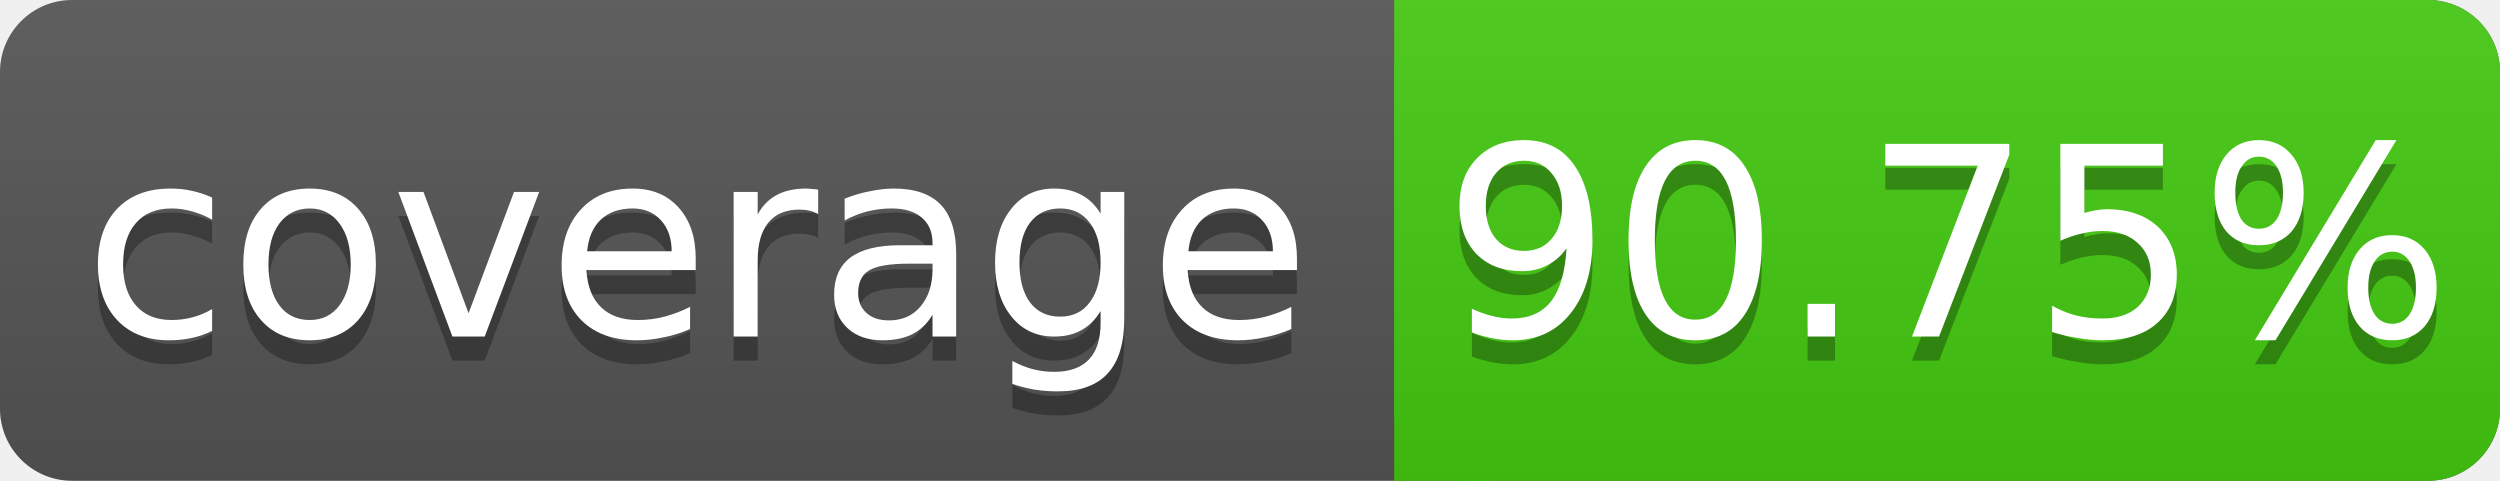
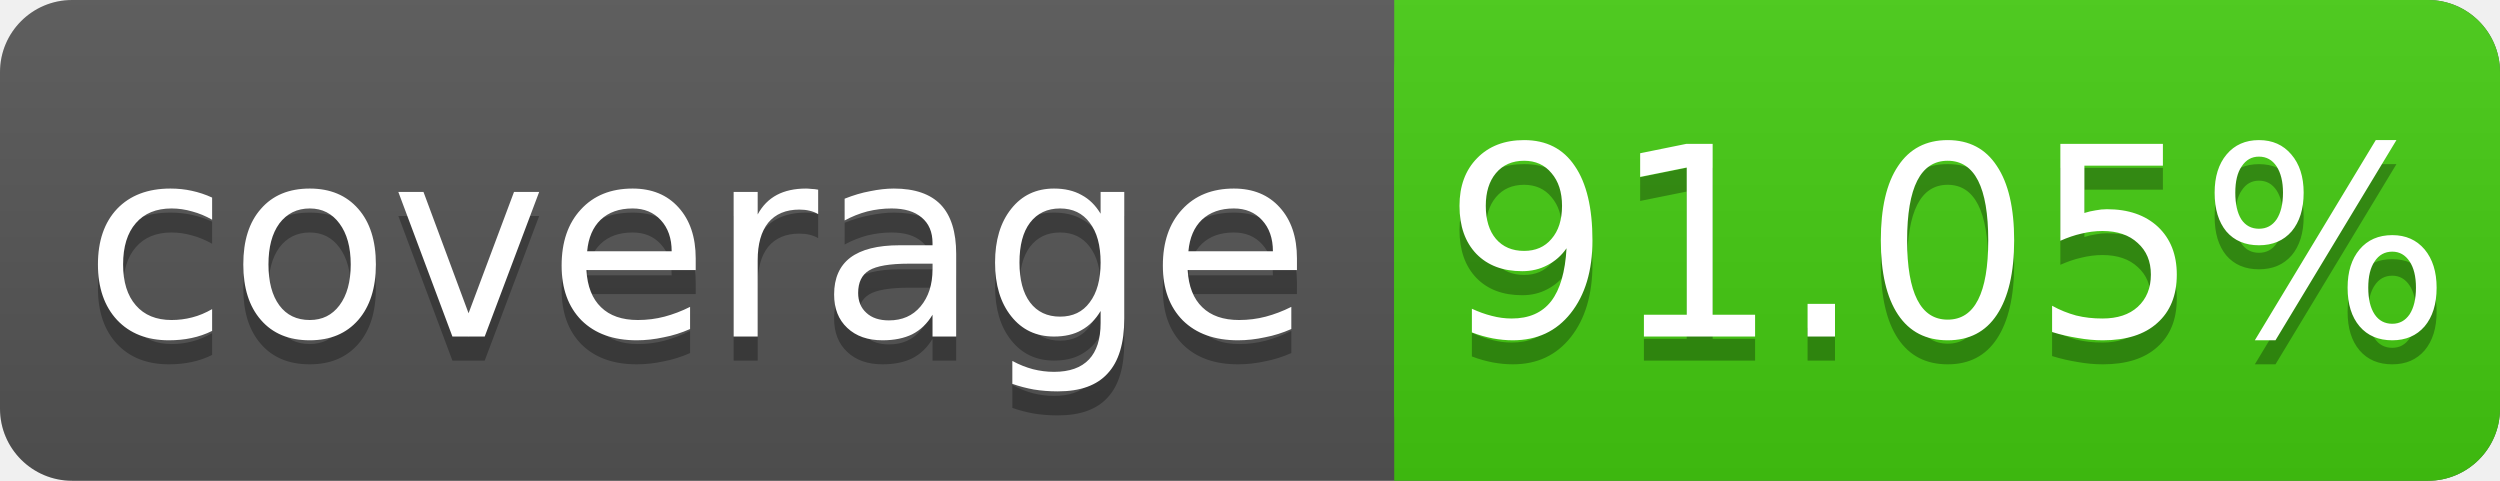
<svg xmlns="http://www.w3.org/2000/svg" width="104" height="20">
  <linearGradient id="s" x2="0" y2="100%">
    <stop offset="0" stop-color="#bbb" stop-opacity=".1" />
    <stop offset="1" stop-opacity=".1" />
  </linearGradient>
  <rect rx="3" width="104" height="20" fill="#555" />
  <rect rx="3" x="58" width="46" height="20" fill="#4c1" />
  <rect x="58" width="4" height="20" fill="#4c1" />
  <rect rx="3" width="104" height="20" fill="url(#s)" />
  <g fill="#fff" text-anchor="middle" font-family="DejaVu Sans,Verdana,Geneva,sans-serif" font-size="11">
    <text x="29" y="15" fill="#010101" fill-opacity=".3">coverage</text>
    <text x="29" y="14">coverage</text>
-     <text x="81" y="15" fill="#010101" fill-opacity=".3">90.75%</text>
-     <text x="81" y="14">90.75%</text>
+     <text x="81" y="15" fill="#010101" fill-opacity=".3">91.05%</text>
+     <text x="81" y="14">91.05%</text>
  </g>
</svg>
